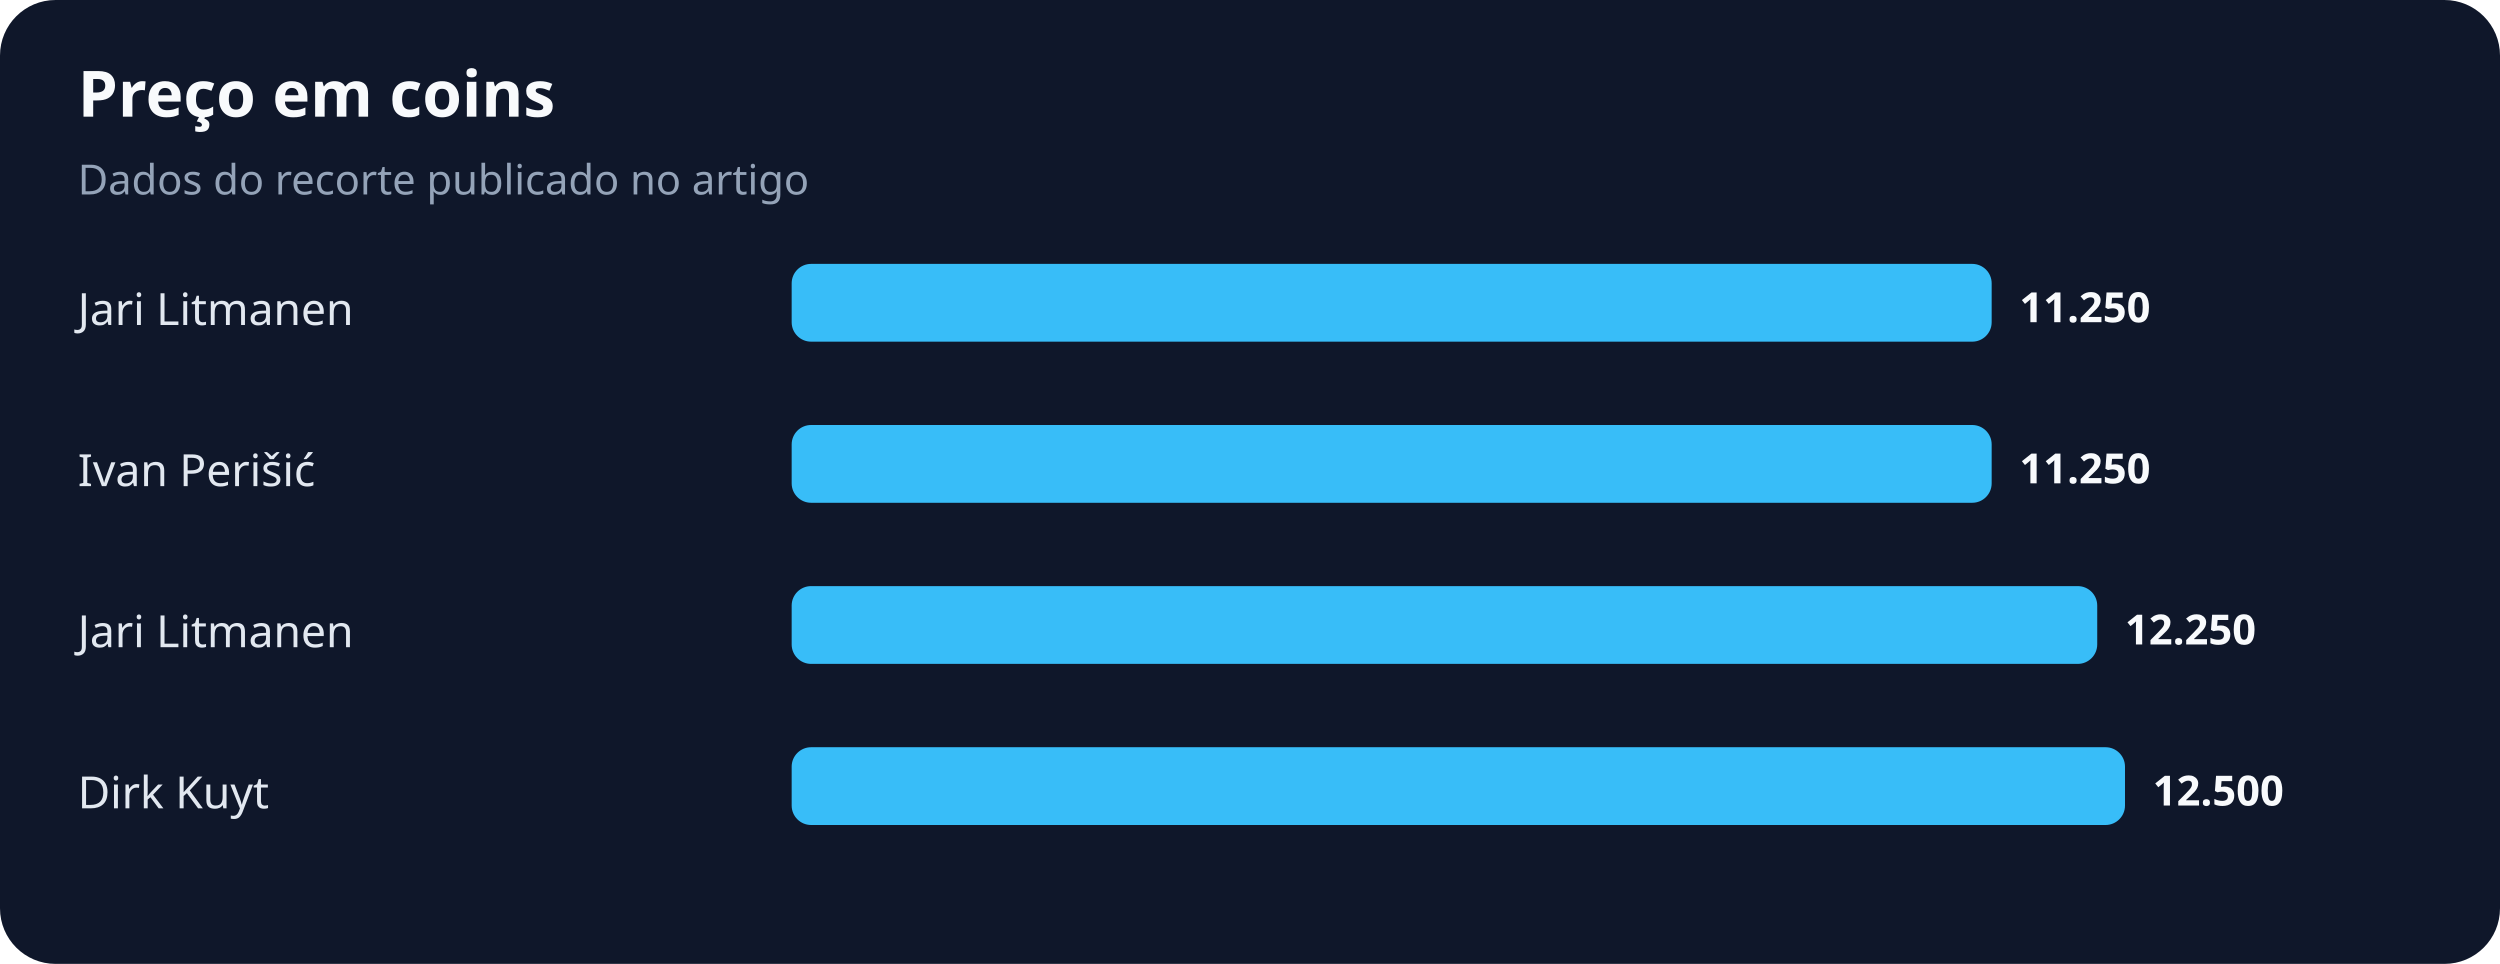
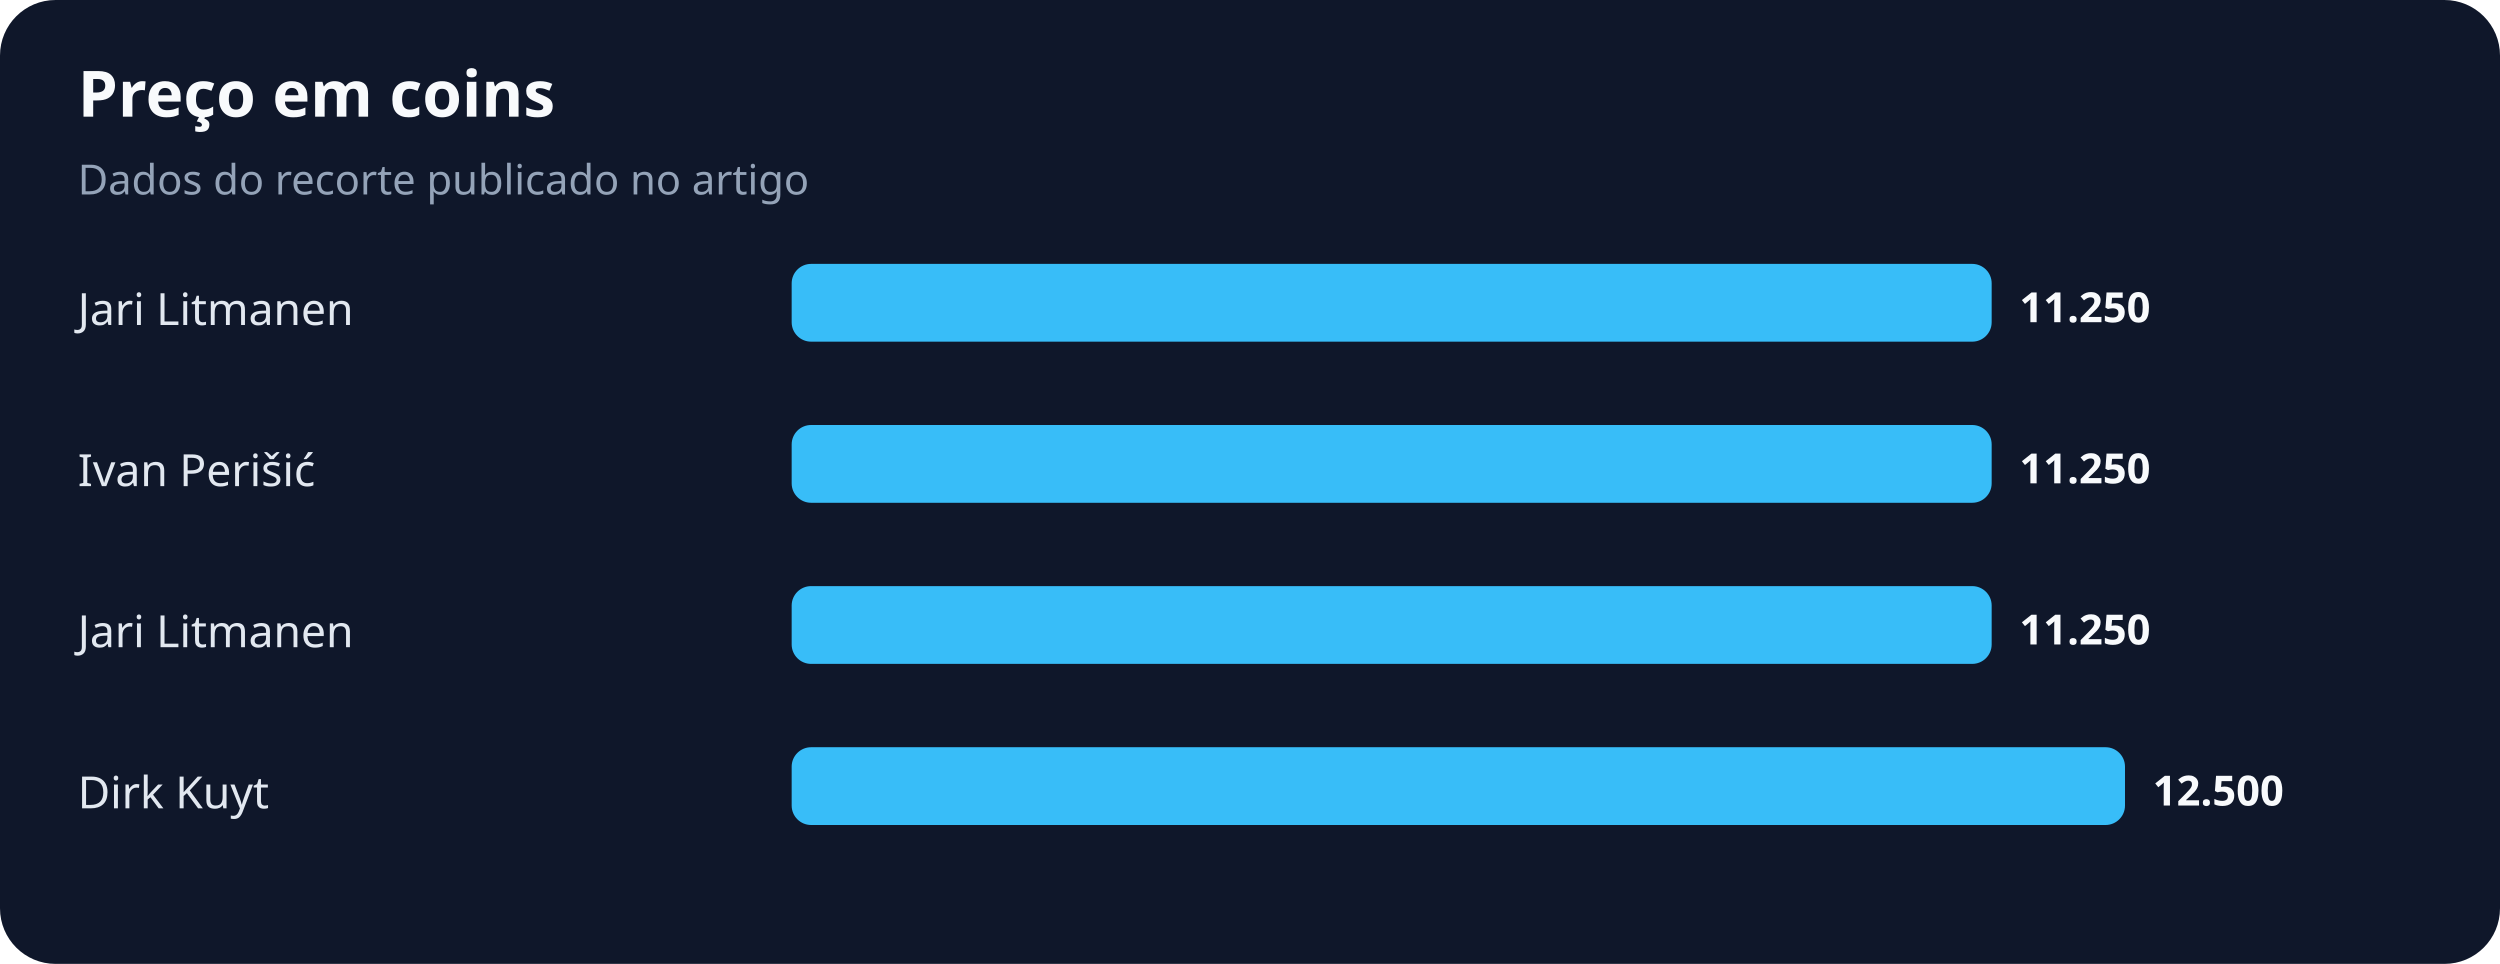
<svg xmlns="http://www.w3.org/2000/svg" width="900" height="347" viewBox="0 0 900 347" role="img" aria-labelledby="title desc">
  <rect width="100%" height="100%" rx="20" fill="#0f172a" />
  <text x="28" y="42" fill="#f8fafc" font-family="system-ui,sans-serif" font-size="23" font-weight="700">Preço em coins</text>
  <text x="28" y="70" fill="#94a3b8" font-family="system-ui,sans-serif" font-size="15">Dados do recorte publicado no artigo</text>
  <text x="28" y="117" fill="#e2e8f0" font-family="system-ui,sans-serif" font-size="16">Jari Litmanen</text>
  <rect x="285" y="95" width="432" height="28" rx="7" fill="#38bdf8" />
  <text x="727" y="116" fill="#f8fafc" font-family="system-ui,sans-serif" font-size="15" font-weight="700">11.250</text>
  <text x="28" y="175" fill="#e2e8f0" font-family="system-ui,sans-serif" font-size="16">Ivan Perišić</text>
  <rect x="285" y="153" width="432" height="28" rx="7" fill="#38bdf8" />
  <text x="727" y="174" fill="#f8fafc" font-family="system-ui,sans-serif" font-size="15" font-weight="700">11.250</text>
  <text x="28" y="233" fill="#e2e8f0" font-family="system-ui,sans-serif" font-size="16">Jari Litmanen</text>
-   <rect x="285" y="211" width="470" height="28" rx="7" fill="#38bdf8" />
-   <text x="765" y="232" fill="#f8fafc" font-family="system-ui,sans-serif" font-size="15" font-weight="700">12.250</text>
+   <rect x="285" y="211" width="432" height="28" rx="7" fill="#38bdf8" />
+   <text x="727" y="232" fill="#f8fafc" font-family="system-ui,sans-serif" font-size="15" font-weight="700">11.250</text>
  <text x="28" y="291" fill="#e2e8f0" font-family="system-ui,sans-serif" font-size="16">Dirk Kuyt</text>
  <rect x="285" y="269" width="480" height="28" rx="7" fill="#38bdf8" />
  <text x="775" y="290" fill="#f8fafc" font-family="system-ui,sans-serif" font-size="15" font-weight="700">12.500</text>
</svg>
